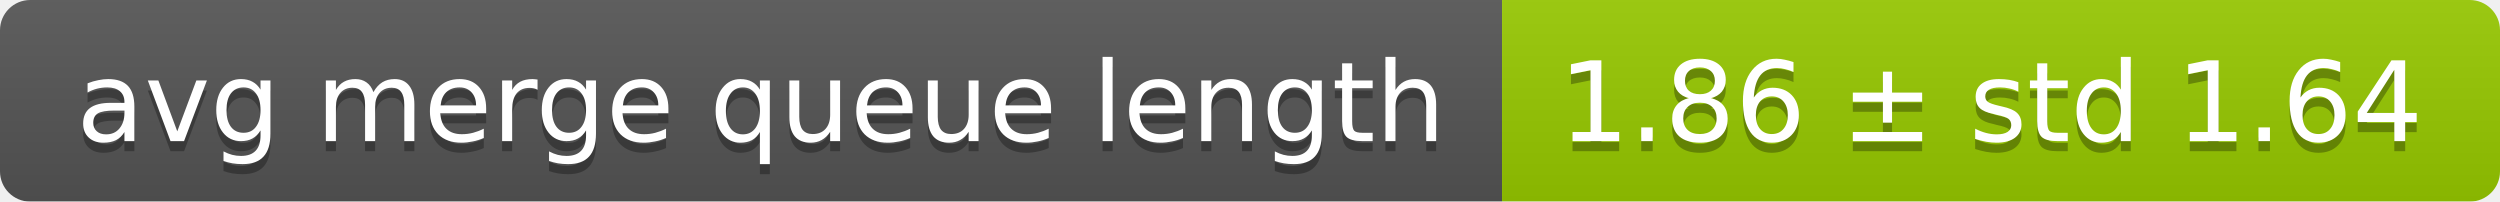
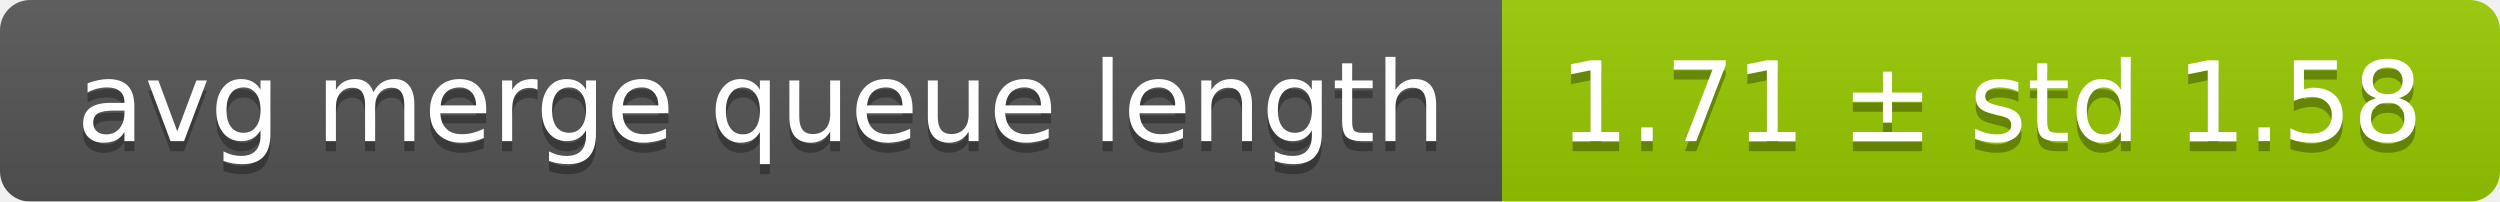
<svg xmlns="http://www.w3.org/2000/svg" width="248" height="20">
  <linearGradient id="smooth" x2="0" y2="100%">
    <stop offset="0" stop-color="#bbb" stop-opacity=".1" />
    <stop offset="1" stop-opacity=".1" />
  </linearGradient>
  <mask id="round">
    <rect width="248" height="20" rx="3" fill="#fff" />
  </mask>
  <g mask="url(#round)">
    <rect width="149" height="20" fill="#555" />
    <rect x="149" width="99" height="20" fill="#97ca00" />
    <rect width="248" height="20" fill="url(#smooth)" />
  </g>
  <g fill="#fff" text-anchor="middle" font-family="DejaVu Sans,Verdana,Geneva,sans-serif" font-size="11">
    <text x="75.5" y="15" fill="#010101" fill-opacity=".3">avg merge queue length</text>
    <text x="75.5" y="14">avg merge queue length</text>
-     <text x="197.5" y="15" fill="#010101" fill-opacity=".3">1.86 ± std 1.64</text>
-     <text x="197.5" y="14">1.86 ± std 1.64</text>
+     <text x="197.5" y="15" fill="#010101" fill-opacity=".3">1.71 ± std 1.58</text>
+     <text x="197.5" y="14">1.71 ± std 1.58</text>
  </g>
</svg>
